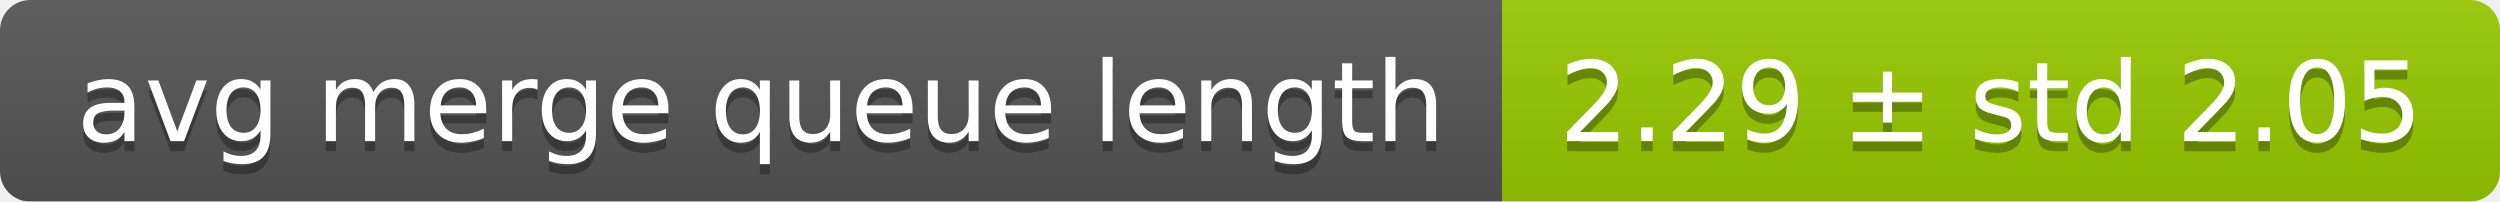
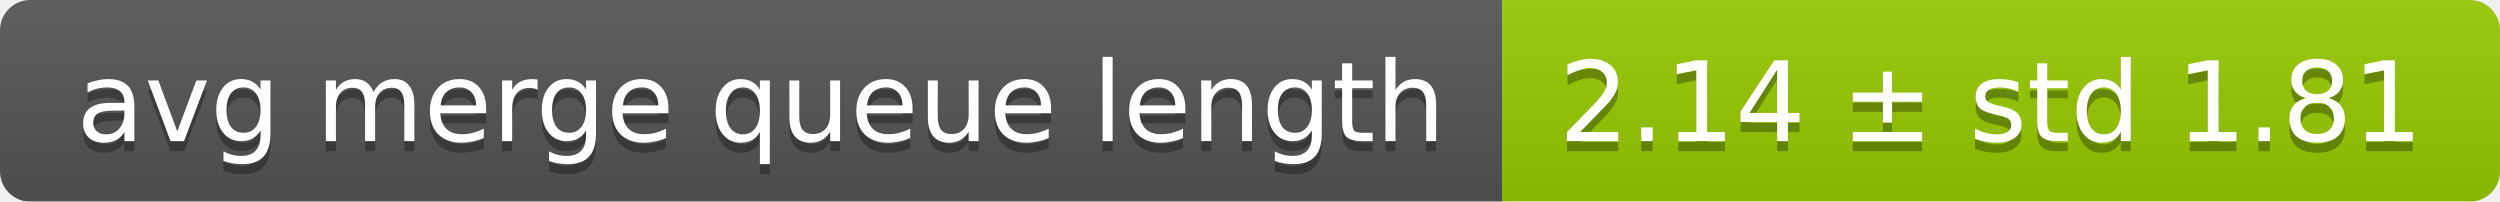
<svg xmlns="http://www.w3.org/2000/svg" width="248" height="20">
  <linearGradient id="smooth" x2="0" y2="100%">
    <stop offset="0" stop-color="#bbb" stop-opacity=".1" />
    <stop offset="1" stop-opacity=".1" />
  </linearGradient>
  <mask id="round">
    <rect width="248" height="20" rx="3" fill="#fff" />
  </mask>
  <g mask="url(#round)">
    <rect width="149" height="20" fill="#555" />
    <rect x="149" width="99" height="20" fill="#97ca00" />
    <rect width="248" height="20" fill="url(#smooth)" />
  </g>
  <g fill="#fff" text-anchor="middle" font-family="DejaVu Sans,Verdana,Geneva,sans-serif" font-size="11">
    <text x="75.5" y="15" fill="#010101" fill-opacity=".3">avg merge queue length</text>
    <text x="75.5" y="14">avg merge queue length</text>
-     <text x="197.5" y="15" fill="#010101" fill-opacity=".3">2.29 ± std 2.05</text>
-     <text x="197.5" y="14">2.29 ± std 2.05</text>
+     <text x="197.5" y="15" fill="#010101" fill-opacity=".3">2.14 ± std 1.81</text>
+     <text x="197.5" y="14">2.14 ± std 1.81</text>
  </g>
</svg>
